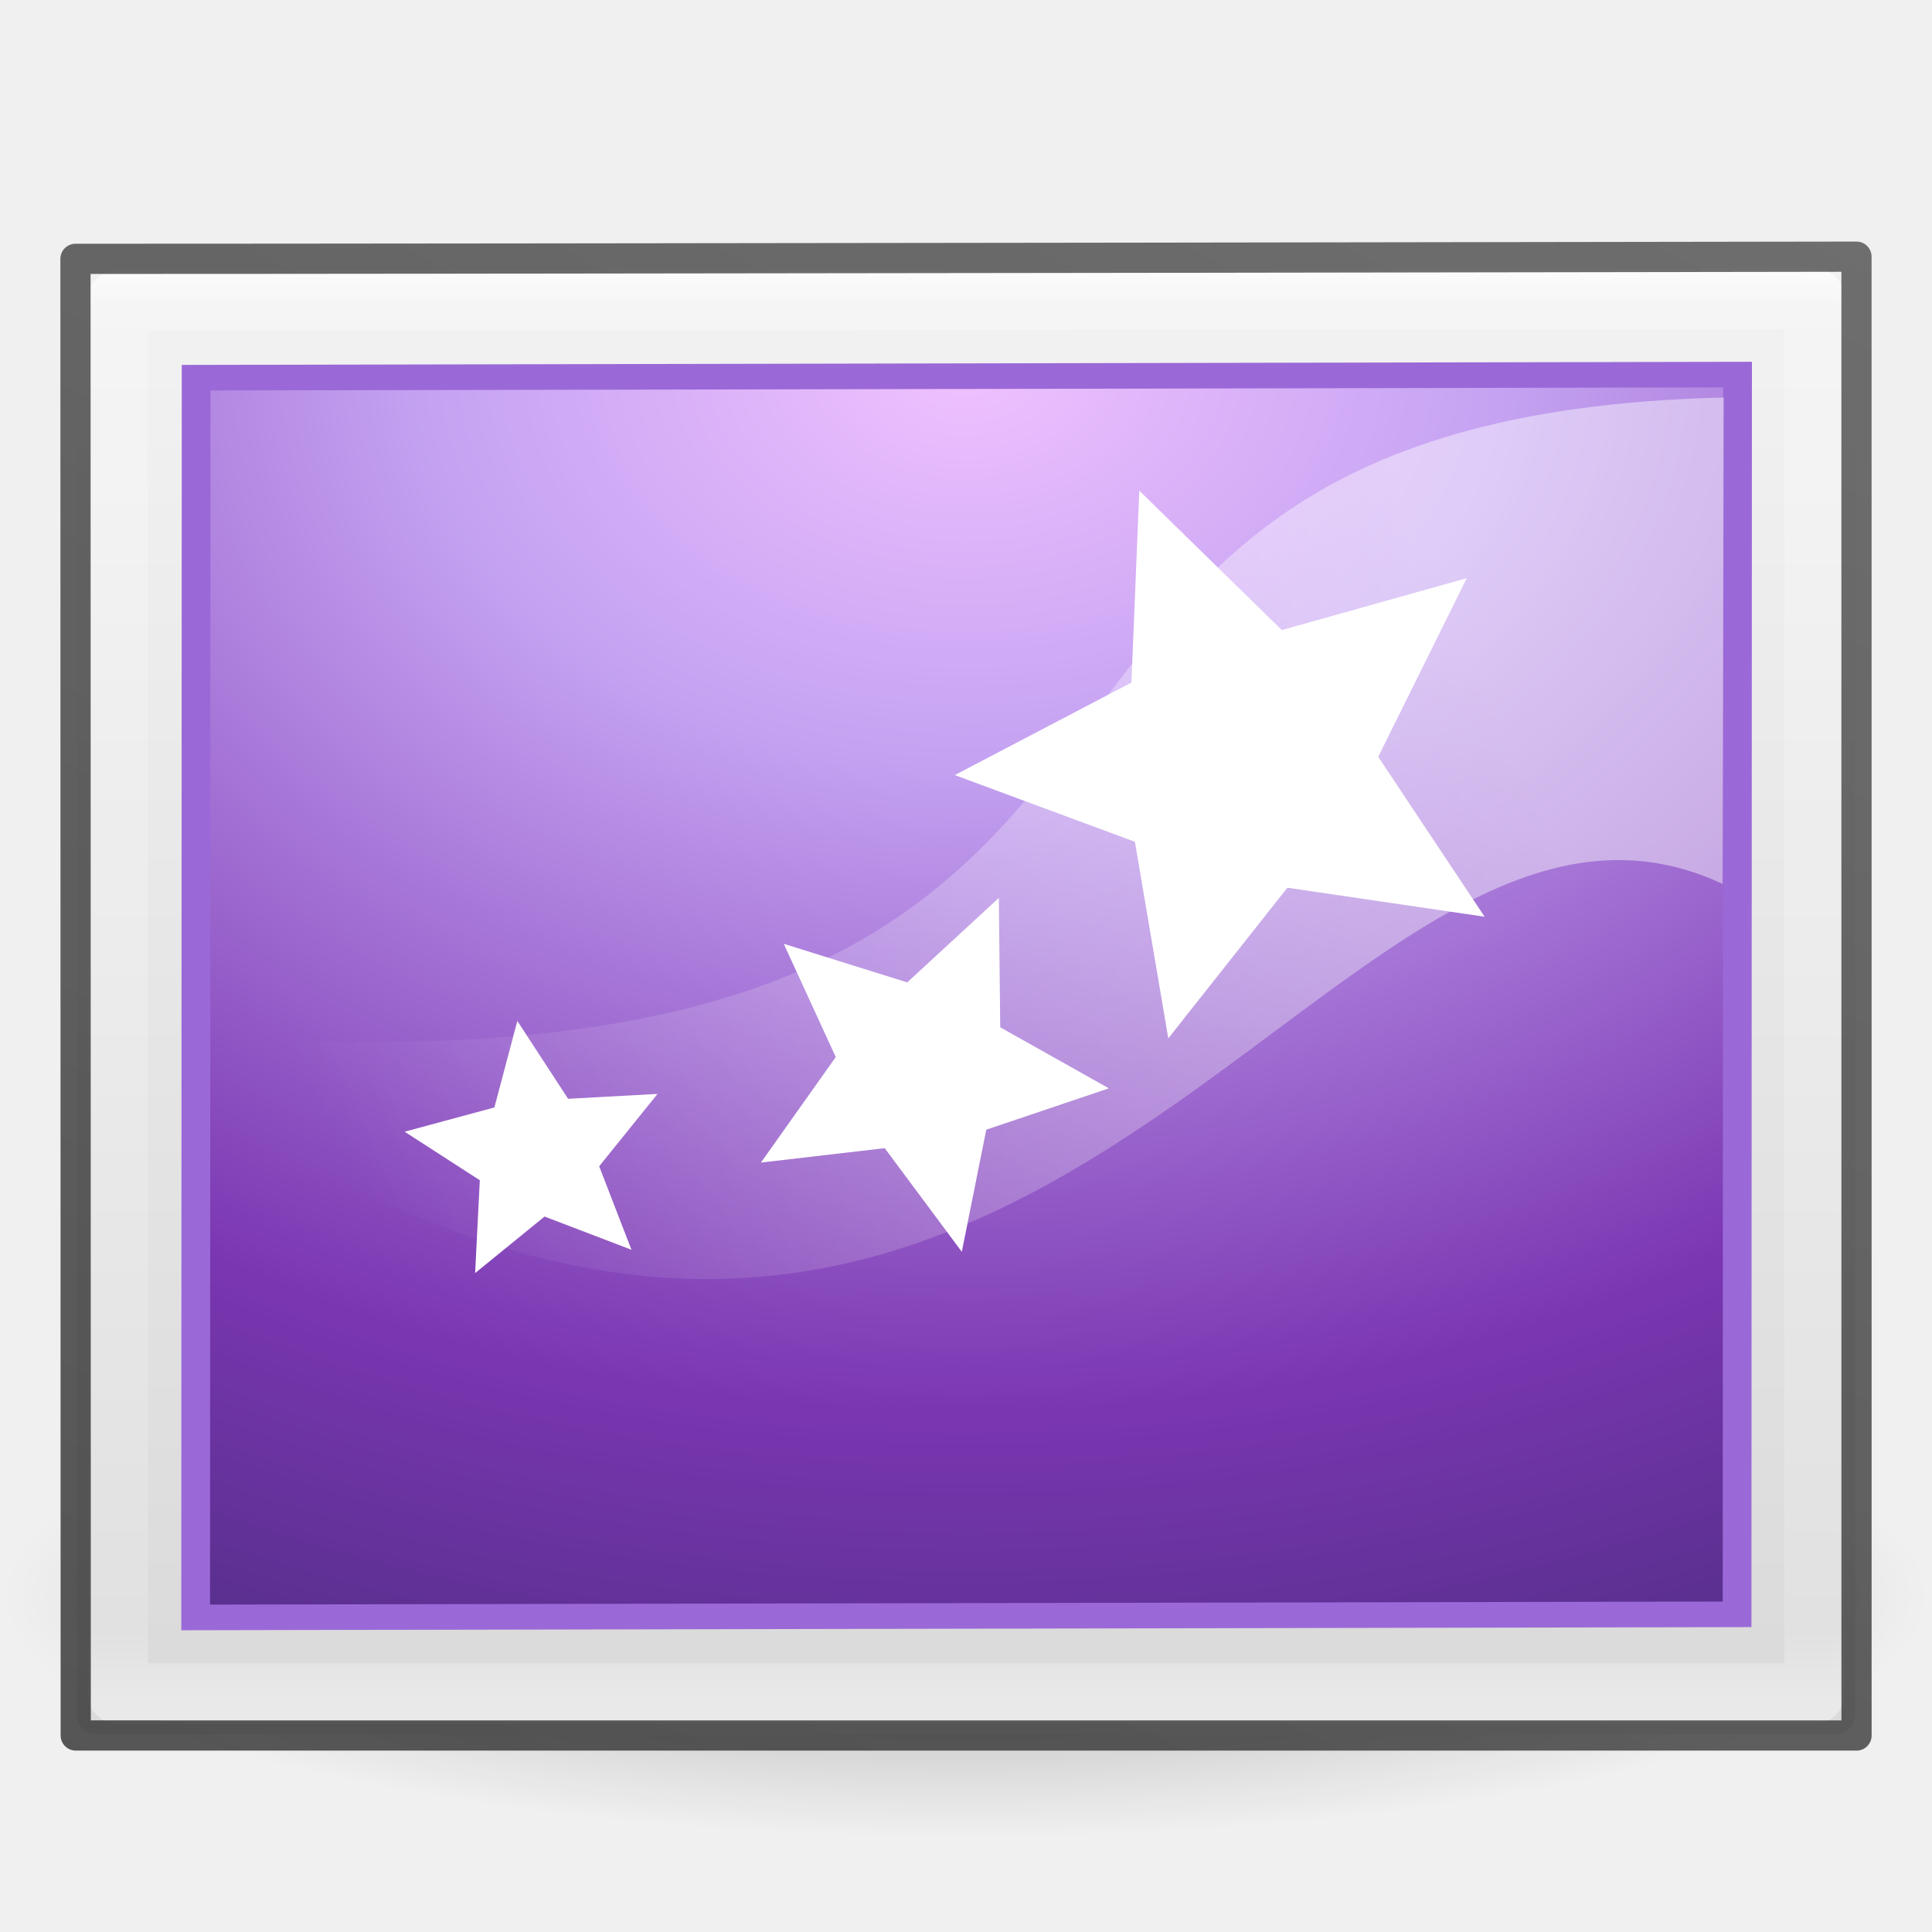
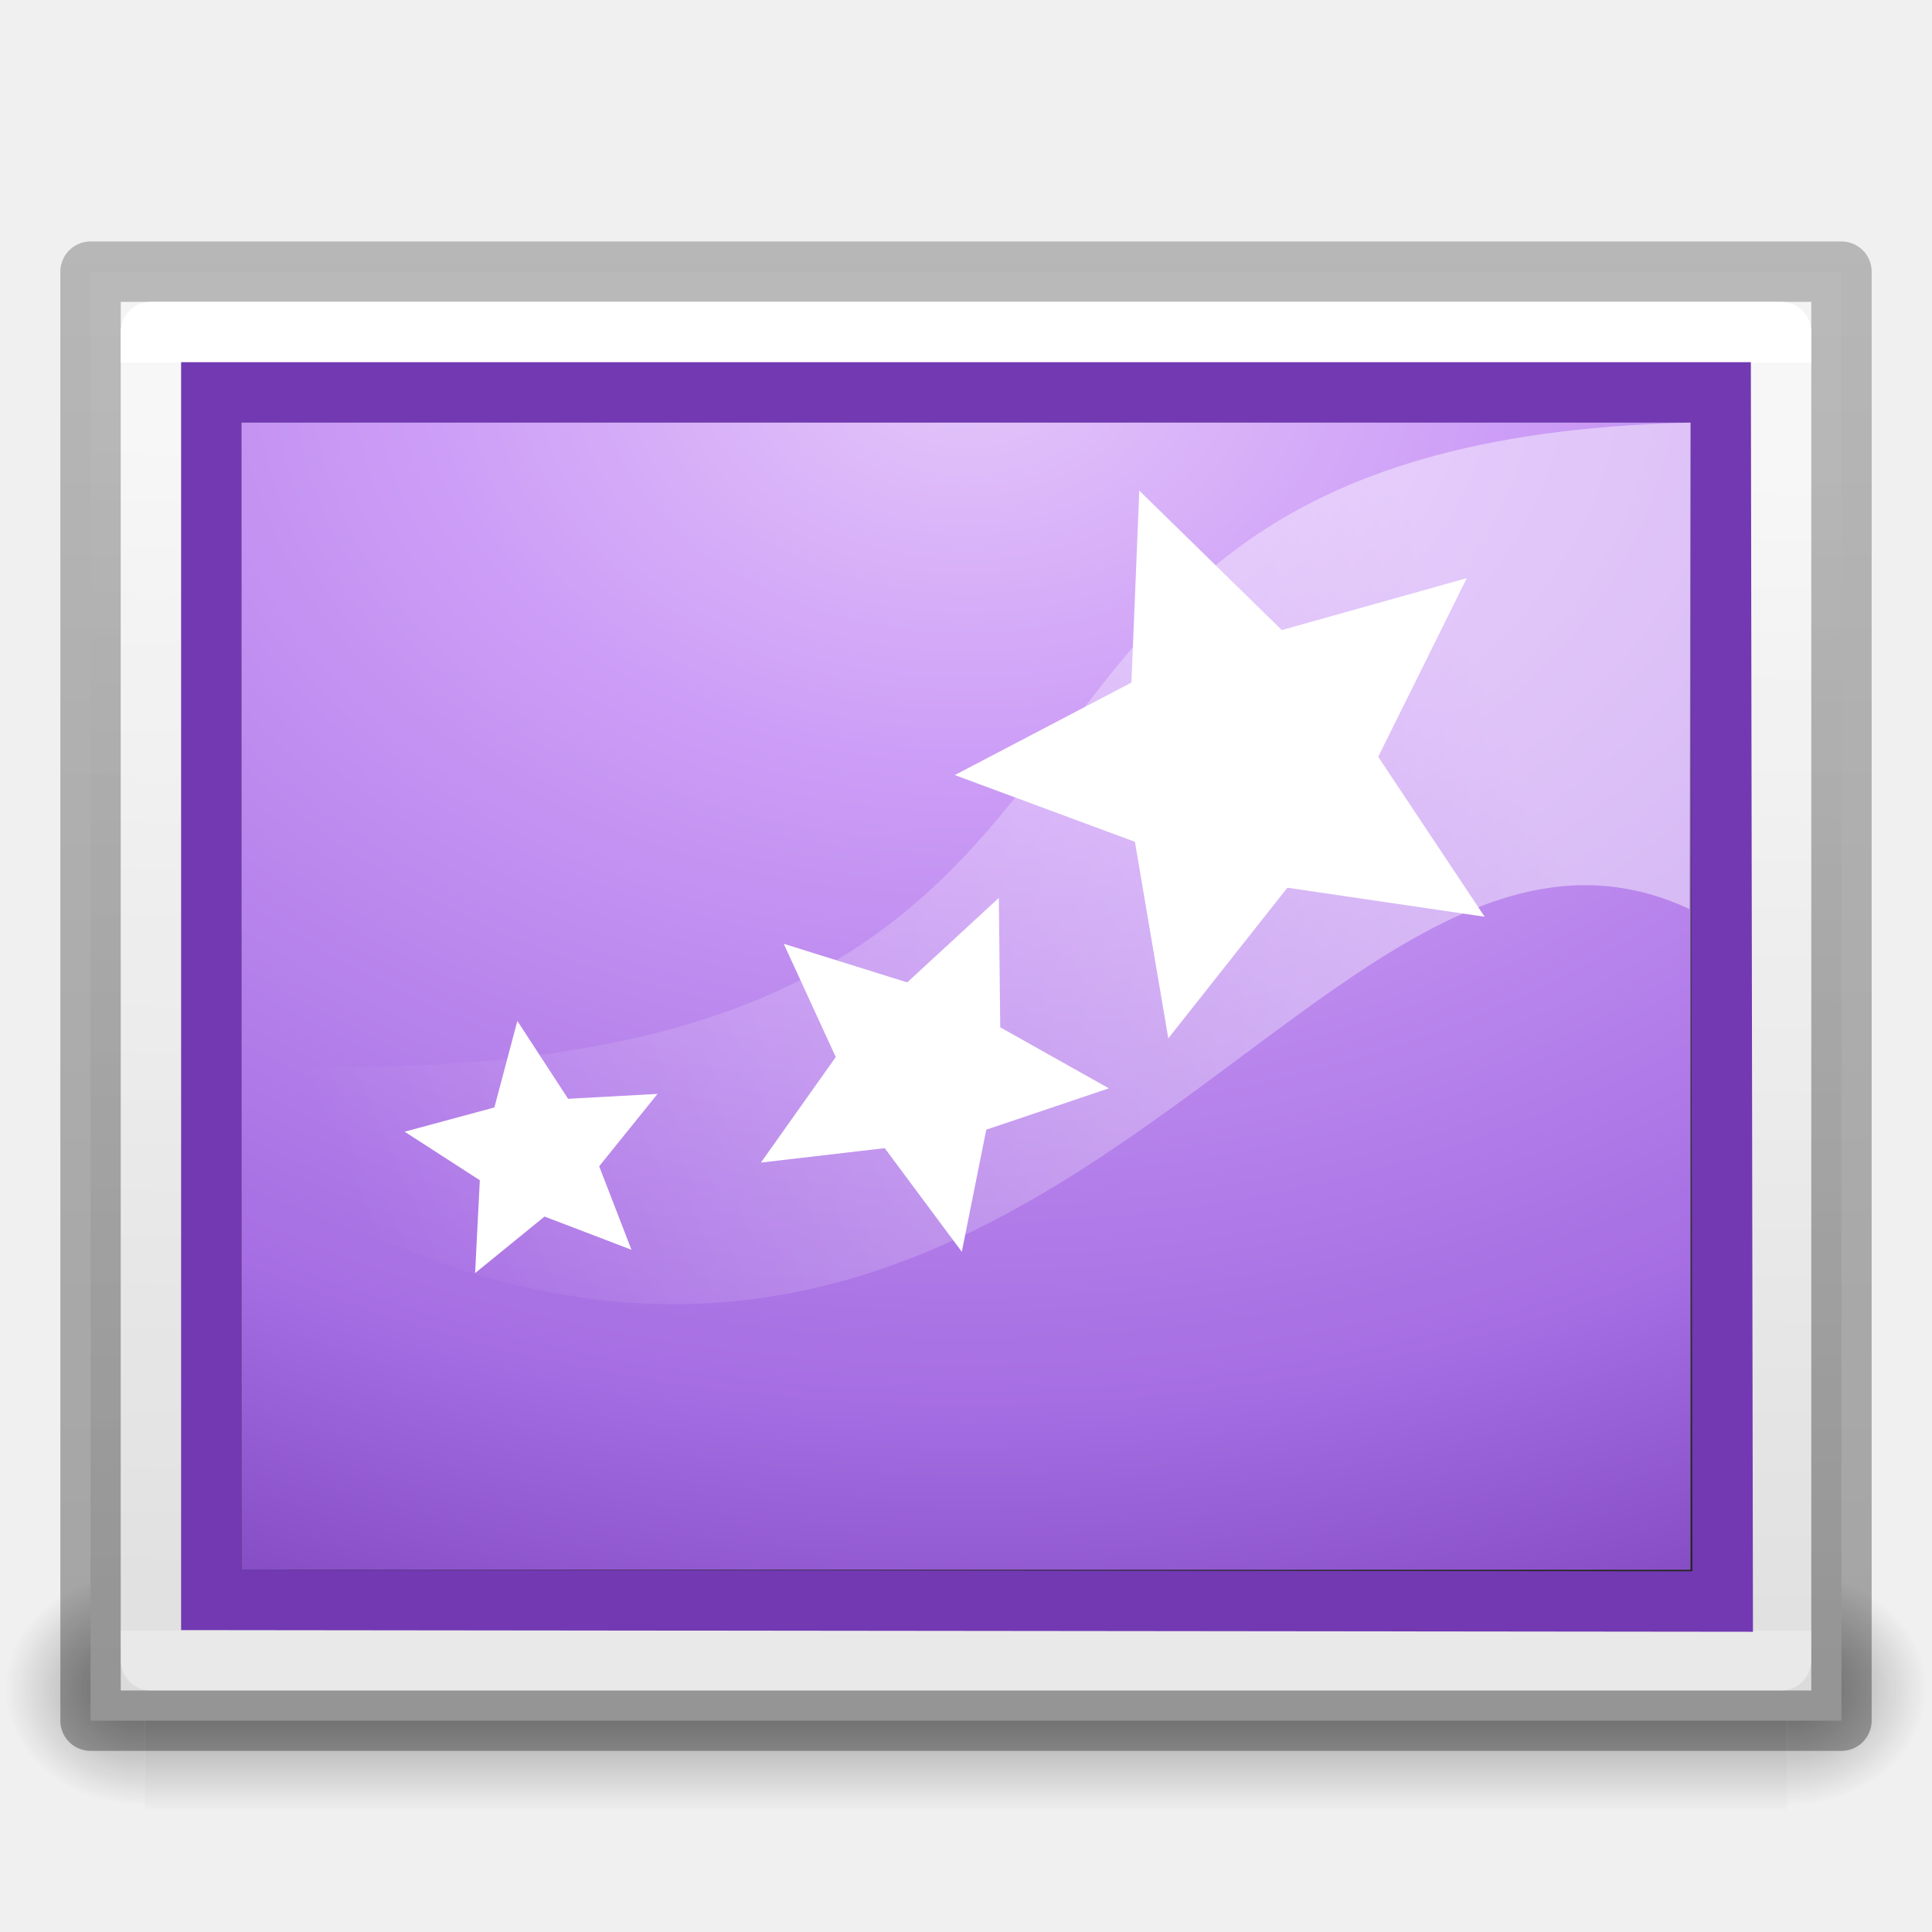
<svg xmlns="http://www.w3.org/2000/svg" xmlns:xlink="http://www.w3.org/1999/xlink" height="32" width="32">
-   <radialGradient id="a" cx="62.625" cy="4.625" gradientTransform="matrix(1.127816 0 0 .2823525 -58.62951 27.69412)" gradientUnits="userSpaceOnUse" r="10.625">
-     <stop offset="0" />
-     <stop offset="1" stop-opacity="0" />
-   </radialGradient>
-   <linearGradient id="b" gradientTransform="matrix(1.25714 0 0 .7604925 -6.17136 7.081513)" gradientUnits="userSpaceOnUse" x1="25.132" x2="25.132" y1=".985" y2="47.013">
+   <linearGradient id="a" gradientUnits="userSpaceOnUse" x1="15.375" x2="15.375" y1="43.75" y2="9.25">
+     <stop offset="0" stop-opacity=".318" />
+     <stop offset="1" stop-opacity=".24" />
+   </linearGradient>
+   <linearGradient id="b" gradientTransform="matrix(1.25714 0 0 .7604925 -6.17136 7.081513)" gradientUnits="userSpaceOnUse" x1="19.687" x2="18.25" y1="9.25" y2="45.188">
    <stop offset="0" stop-color="#f4f4f4" />
    <stop offset="1" stop-color="#dbdbdb" />
  </linearGradient>
-   <linearGradient id="c" gradientTransform="matrix(1.162162 0 0 .9189189 -3.891888 4.445954)" gradientUnits="userSpaceOnUse" x1="24" x2="24" y1="5.564" y2="43">
+   <linearGradient id="c" gradientTransform="matrix(.08449704 0 0 .01235294 -6.539646 38.47082)" gradientUnits="userSpaceOnUse" x1="302.857" x2="302.857" y1="366.648" y2="609.505">
+     <stop offset="0" stop-opacity="0" />
+     <stop offset=".5" />
+     <stop offset="1" stop-opacity="0" />
+   </linearGradient>
+   <radialGradient id="d" cx="605.714" cy="486.648" gradientTransform="matrix(-.0289166 0 0 .01235294 21.02689 38.47085)" gradientUnits="userSpaceOnUse" r="117.143" xlink:href="#e" />
+   <linearGradient id="e">
+     <stop offset="0" />
+     <stop offset="1" stop-opacity="0" />
+   </linearGradient>
+   <radialGradient id="f" cx="605.714" cy="486.648" gradientTransform="matrix(.02891661 0 0 .01235294 26.9731 38.47085)" gradientUnits="userSpaceOnUse" r="117.143" xlink:href="#e" />
+   <linearGradient id="g" gradientTransform="matrix(1.162162 0 0 .9189189 -3.891888 4.445954)" gradientUnits="userSpaceOnUse" x1="24" x2="24" y1="8.357" y2="41.208">
    <stop offset="0" stop-color="#fff" />
-     <stop offset=".036" stop-color="#fff" stop-opacity=".235" />
-     <stop offset=".951" stop-color="#fff" stop-opacity=".157" />
+     <stop offset="0" stop-color="#fff" stop-opacity=".235" />
+     <stop offset="1" stop-color="#fff" stop-opacity=".157" />
    <stop offset="1" stop-color="#fff" stop-opacity=".392" />
  </linearGradient>
-   <linearGradient id="d" gradientTransform="matrix(-.4899599 .00069868 .00181362 -.3814904 57.12871 48.2666)" gradientUnits="userSpaceOnUse" x1="45.414" x2="45.567" xlink:href="#e" y1="15.27" y2="96.253" />
-   <linearGradient id="e">
+   <linearGradient id="h" gradientTransform="matrix(-.4899599 .00069868 .00181362 -.3814904 57.12871 48.2666)" gradientUnits="userSpaceOnUse" x1="45.414" x2="45.567" y1="15.27" y2="96.253">
    <stop offset="0" stop-color="#262626" />
    <stop offset="1" stop-color="#4d4d4d" />
  </linearGradient>
-   <linearGradient id="f" gradientTransform="matrix(1.03821 0 0 .7320414 69.52741 5.654868)" gradientUnits="userSpaceOnUse" x1="-65.961" x2="-21.654" xlink:href="#e" y1="61.171" y2="-4.017" />
-   <radialGradient id="g" cx="7.496" cy="8.45" gradientTransform="matrix(.00000002 1.767723 -2.431052 -.00000003 44.54194 -1.059662)" gradientUnits="userSpaceOnUse" r="20">
-     <stop offset="0" stop-color="#f0c1ff" />
-     <stop offset=".262" stop-color="#c5a3f2" />
-     <stop offset=".705" stop-color="#7a36b1" />
-     <stop offset="1" stop-color="#4c2d81" />
+   <radialGradient id="i" cx="7.496" cy="8.45" gradientTransform="matrix(.00000002 1.767723 -2.431052 -.00000003 44.54194 -1.059662)" gradientUnits="userSpaceOnUse" r="20">
+     <stop offset="0" stop-color="#e4c6fa" />
+     <stop offset=".262" stop-color="#cd9ef7" />
+     <stop offset=".705" stop-color="#a56de2" />
+     <stop offset="1" stop-color="#7239b3" />
  </radialGradient>
-   <linearGradient id="h" gradientUnits="userSpaceOnUse" x1="27.826" x2="10.842" y1="20.378" y2="27.737">
+   <linearGradient id="j" gradientUnits="userSpaceOnUse" x1="27.826" x2="10.842" y1="20.378" y2="27.737">
    <stop offset="0" stop-color="#fff" />
    <stop offset="1" stop-color="#fff" stop-opacity="0" />
  </linearGradient>
-   <g transform="matrix(1.33333 0 0 1.33333 .00004 -12.2318)">
-     <path d="m23.983 29c0 1.657-5.365 3-11.983 3-6.618 0-11.983-1.343-11.983-3s5.365-3 11.983-3c6.618 0 11.983 1.343 11.983 3z" fill="url(#a)" fill-rule="evenodd" opacity=".3" />
-     <g transform="matrix(.5217391 0 0 .5217391 -.521736 7.34782)">
-       <path d="m44.701 9.643s-31.323.053-41.404.053a.469.469 0 0 0 -.469.469l.006 34.156a.469.469 0 0 0 .469.469l41.4.002a.469.469 0 0 0 .469-.469l-.002-34.211a.469.469 0 0 0 -.469-.469z" fill="url(#b)" />
-       <path d="m44.203 43.822-40.4-.001-.006-33.157 40.405-.055z" fill="none" stroke="url(#c)" stroke-linecap="round" stroke-linejoin="round" stroke-width="1.438" />
-       <path d="m42.342 41.882-36.666.073.011-29.408 36.666-.073z" fill="url(#d)" stroke="#9a69d7" stroke-linecap="round" stroke-width=".719" />
-       <path d="m2.797 9.663c10.312 0 42.405-.052 42.405-.052l.001 35.211-42.4-.001-.006-35.157z" fill="none" opacity=".781" stroke="url(#f)" stroke-linejoin="round" stroke-width=".719" />
-       <path d="m6.012 12.797 36.016-.073-.011 28.908-36.016.073z" fill="url(#g)" />
-       <g transform="matrix(1.598452 0 0 1.598452 -8.386072 -13.55859)">
-         <path d="m9.077 26.118c16.678 1.058 9.583-9.218 22.471-9.525l-.017 7.245c-5.881-2.742-10.065 11.554-22.53 3.274z" fill="url(#h)" fill-rule="evenodd" opacity=".444" />
-         <g fill="#fff">
-           <path d="m27.986 24.327-2.938-.432-1.774 2.244-.497-2.928-2.683-.994 2.631-1.378.117-2.859 2.123 2.077 2.755-.773-1.319 2.661z" />
-           <path d="m20.2 29.32-1.15-1.546-1.844.215 1.115-1.572-.775-1.687 1.839.575 1.365-1.258.021 1.927 1.618.909-1.826.616-.365 1.82z" />
-           <path d="m15.276 29.287-1.293-.494-1.034.842.07-1.383-1.12-.723 1.337-.361.342-1.289.756 1.16 1.332-.073-.869 1.078.481 1.244z" />
-         </g>
+   <g opacity=".4" transform="matrix(.6666592 0 0 1.333333 .000179 -31.33333)">
+     <path d="m3.6 43h40.8v3h-40.8z" fill="url(#c)" />
+     <path d="m3.6 43v3c-1.489.006-3.6-.672-3.6-1.5 0-.828 1.662-1.5 3.6-1.5z" fill="url(#d)" />
+     <path d="m44.4 43v3c1.489.006 3.6-.672 3.6-1.5 0-.828-1.662-1.5-3.6-1.5z" fill="url(#f)" />
+   </g>
+   <g transform="matrix(.6956504 0 0 .6956504 -.695606 -2.434736)">
+     <g stroke-width="1.438">
+       <path d="m3.156 9.968c10.312 0 41.688 0 41.688 0v34.5h-41.688v-34.5z" fill="url(#b)" stroke="url(#a)" stroke-linejoin="round" />
+       <g stroke-linecap="round">
+         <path d="m43.406 43.031h-38.813v-31.625h38.813z" fill="none" stroke="url(#g)" stroke-linejoin="round" />
+         <path d="m42.017 41.632-35.986-.039v-28.75h35.938z" fill="url(#h)" stroke="#7239b3" />
+       </g>
+     </g>
+     <path d="m6.75 13.562h34.5l-0 27.313h-34.5z" fill="url(#i)" />
+     <g transform="matrix(1.598452 0 0 1.598452 -8.386072 -13.55859)">
+       <path d="m8.582 26.492c16.678 1.058 9.583-9.218 22.471-9.525l-.017 7.245c-5.881-2.742-10.065 11.554-22.53 3.274z" fill="url(#j)" fill-rule="evenodd" opacity=".444" />
+       <g fill="#fff">
+         <path d="m27.986 24.327-2.938-.432-1.774 2.244-.497-2.928-2.683-.994 2.631-1.378.117-2.859 2.123 2.077 2.755-.773-1.319 2.661z" />
+         <path d="m20.2 29.32-1.15-1.546-1.844.215 1.115-1.572-.775-1.687 1.839.575 1.365-1.258.021 1.927 1.618.909-1.826.616-.365 1.82z" />
+         <path d="m15.276 29.287-1.293-.494-1.034.842.07-1.383-1.12-.723 1.337-.361.342-1.289.756 1.16 1.332-.073-.869 1.078.481 1.244z" />
      </g>
    </g>
  </g>
</svg>
